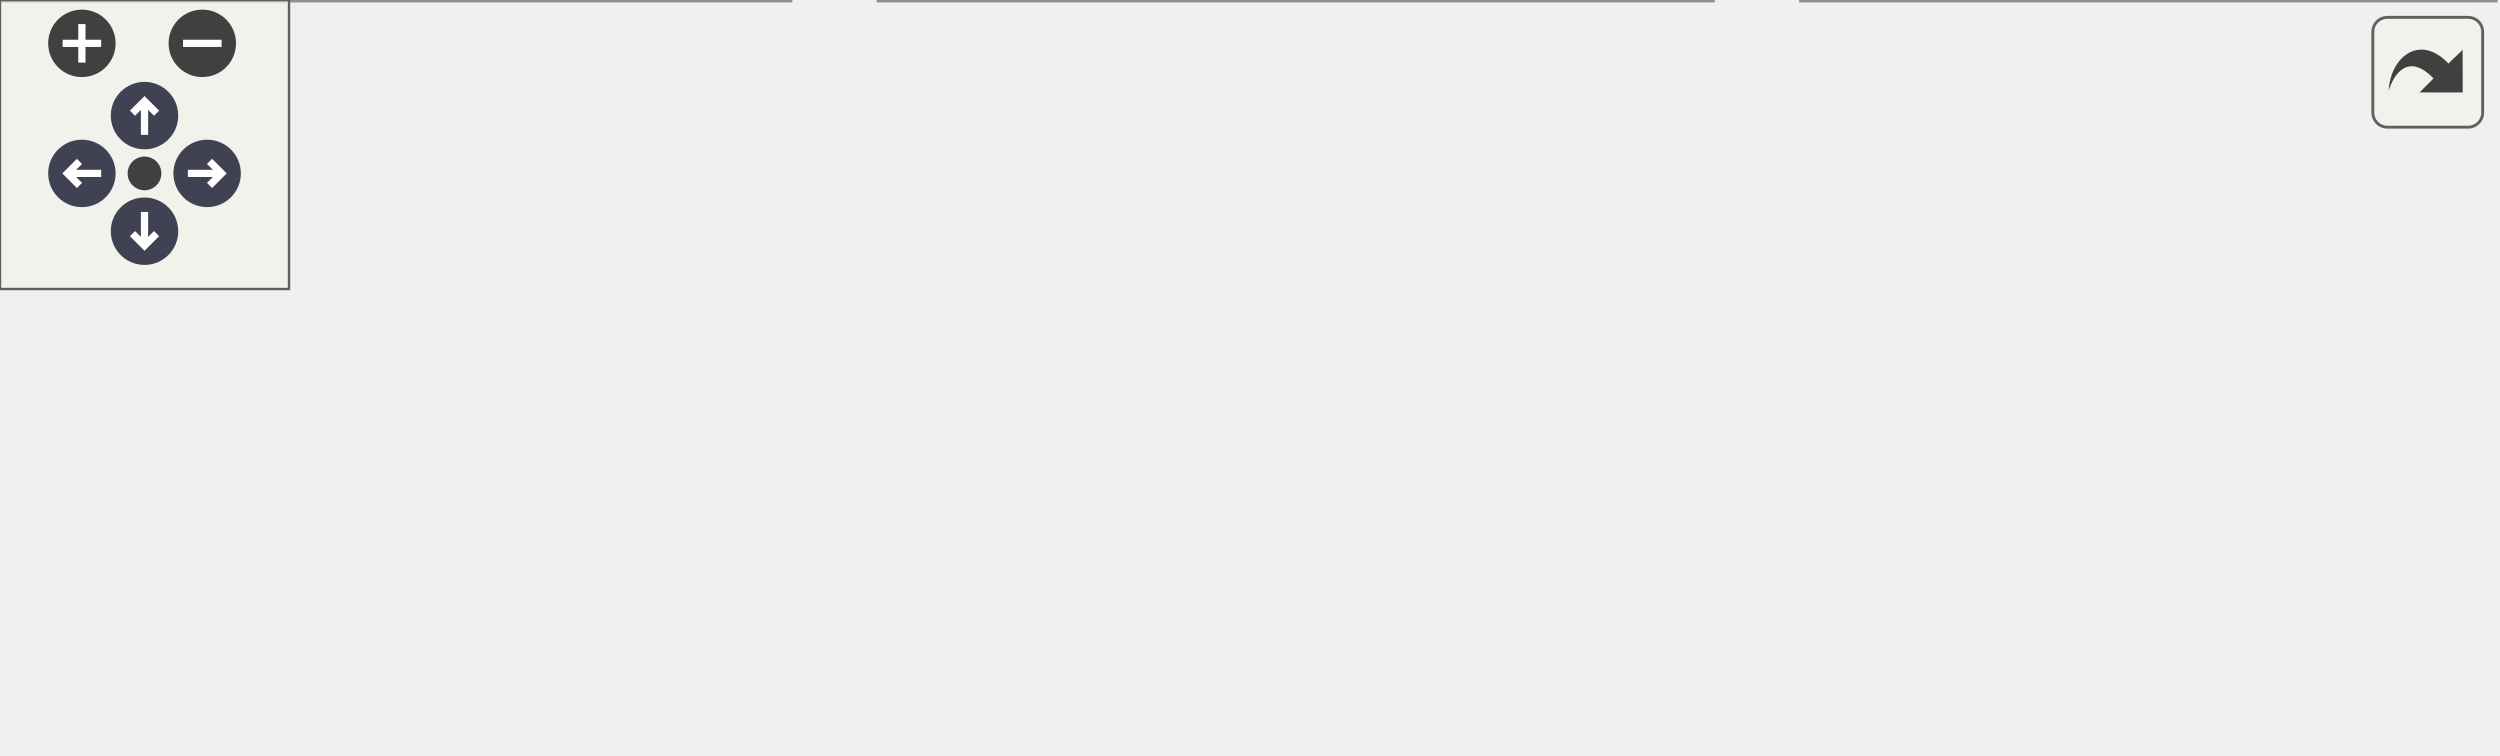
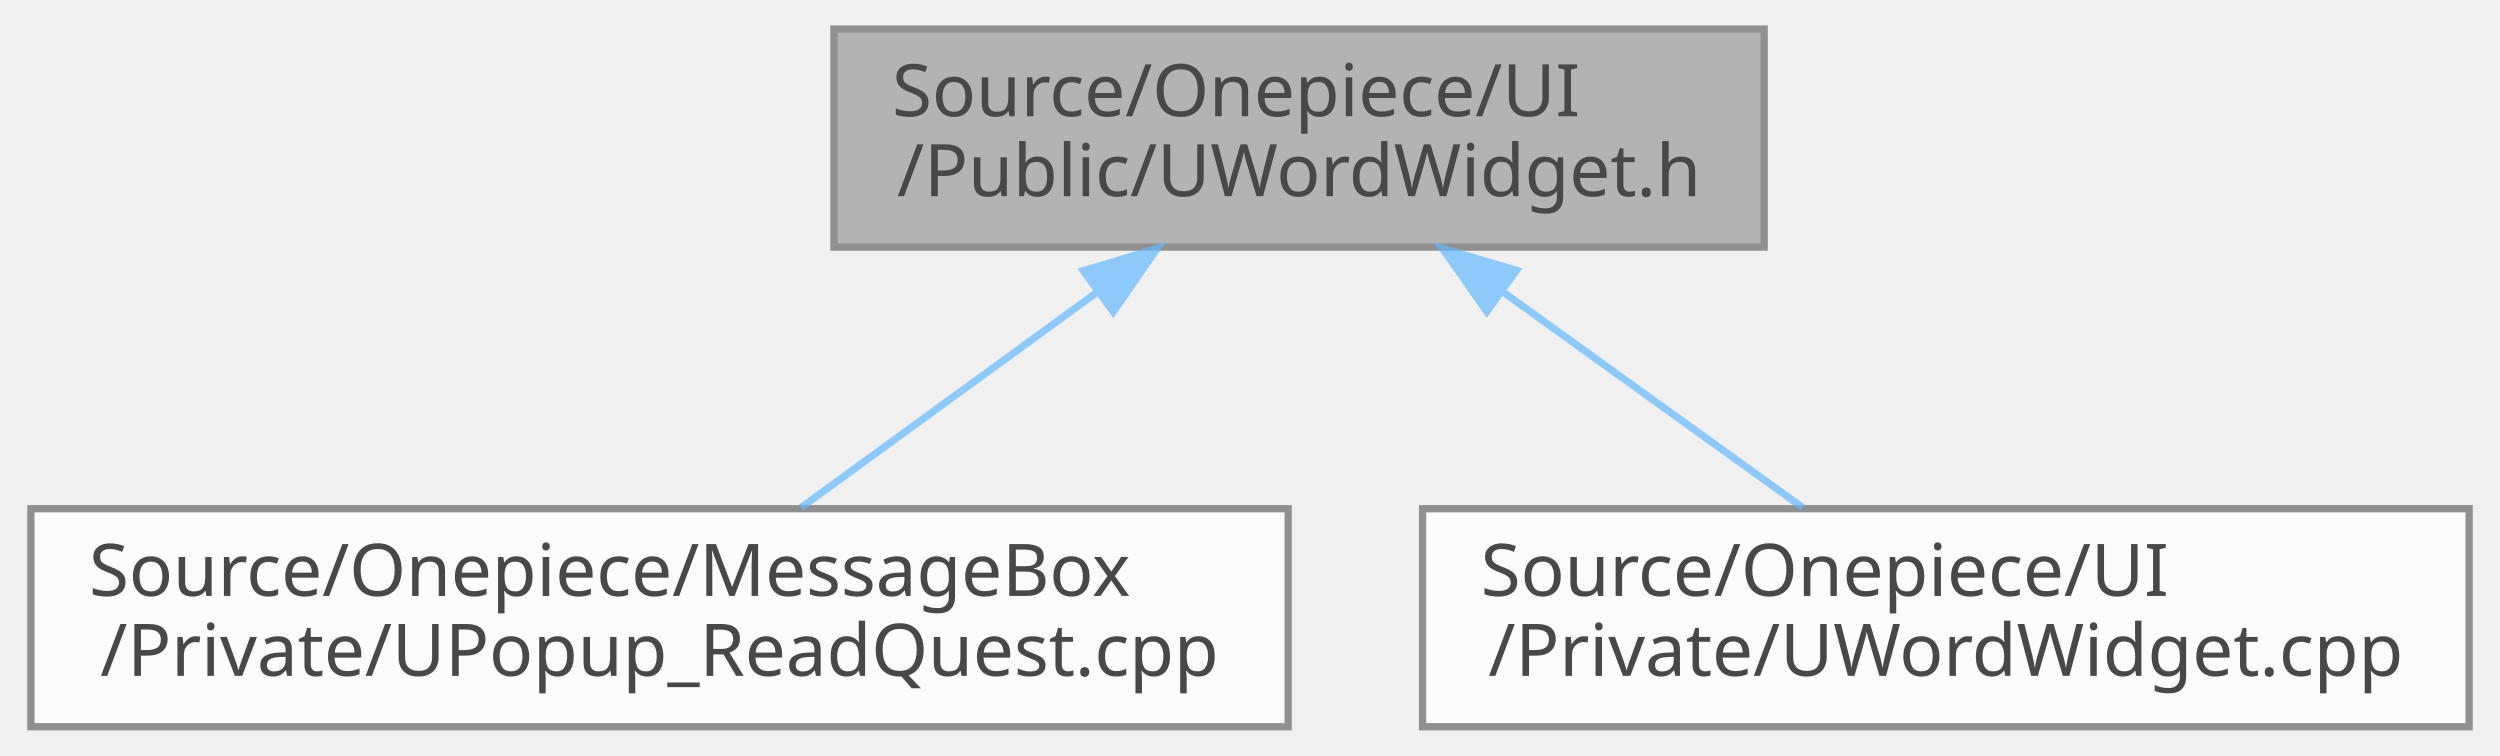
- <svg xmlns="http://www.w3.org/2000/svg" xmlns:xlink="http://www.w3.org/1999/xlink" id="main" version="1.1" xml:space="preserve">
-   <style type="text/css">
+ <svg xmlns="http://www.w3.org/2000/svg" xmlns:xlink="http://www.w3.org/1999/xlink" width="344pt" height="104pt" viewBox="0.00 0.00 343.50 104.00">
+   <svg id="main" version="1.1" xml:space="preserve">
+     <style type="text/css">
.node, .edge {opacity: 0.7;}
.node.selected, .edge.selected {opacity: 1;}
.edge:hover path { stroke: red; }
.edge:hover polygon { stroke: red; fill: red; }
</style>
-   <defs>
-     <circle id="rim" cx="0" cy="0" r="7" />
-     <circle id="rim2" cx="0" cy="0" r="3.5" />
-     <g id="zoomPlus">
-       <use xlink:href="#rim" fill="#404040">
-         <set attributeName="fill" to="#808080" begin="zoomplus.mouseover" end="zoomplus.mouseout" />
-       </use>
-       <path d="M-4,0h8M0,-4v8" fill="none" stroke="white" stroke-width="1.5" pointer-events="none" />
-     </g>
-     <g id="zoomMin">
-       <use xlink:href="#rim" fill="#404040">
-         <set attributeName="fill" to="#808080" begin="zoomminus.mouseover" end="zoomminus.mouseout" />
-       </use>
-       <path d="M-4,0h8" fill="none" stroke="white" stroke-width="1.5" pointer-events="none" />
-     </g>
-     <g id="arrowUp" transform="translate(30 24)">
-       <use xlink:href="#rim" />
-       <path pointer-events="none" fill="none" stroke="white" stroke-width="1.5" d="M0,-3.0v7 M-2.5,-0.5L0,-3.0L2.5,-0.5" />
-     </g>
-     <g id="arrowRight" transform="rotate(90) translate(36 -43)">
-       <use xlink:href="#rim" />
-       <path pointer-events="none" fill="none" stroke="white" stroke-width="1.5" d="M0,-3.0v7 M-2.5,-0.5L0,-3.0L2.5,-0.5" />
-     </g>
-     <g id="arrowDown" transform="rotate(180) translate(-30 -48)">
-       <use xlink:href="#rim" />
-       <path pointer-events="none" fill="none" stroke="white" stroke-width="1.5" d="M0,-3.0v7 M-2.5,-0.5L0,-3.0L2.5,-0.5" />
-     </g>
-     <g id="arrowLeft" transform="rotate(270) translate(-36 17)">
-       <use xlink:href="#rim" />
-       <path pointer-events="none" fill="none" stroke="white" stroke-width="1.5" d="M0,-3.0v7 M-2.5,-0.5L0,-3.0L2.5,-0.5" />
-     </g>
-     <g id="resetDef">
-       <use xlink:href="#rim2" fill="#404040">
-         <set attributeName="fill" to="#808080" begin="reset.mouseover" end="reset.mouseout" />
-       </use>
-     </g>
-   </defs>
-   <svg id="graph" class="graph">
-     <g id="viewport">
-       <g id="Node000001" class="node">
-         <g id="a_Node000001">
-           <a xlink:title=" ">
-             <polygon fill="#999999" stroke="#666666" points="333,-96 205,-96 205,-66 333,-66 333,-96" />
-             <text text-anchor="start" x="213" y="-84" font-family="Malgun Gothic" font-size="10.00">Source/Onepiece/UI</text>
-             <text text-anchor="middle" x="269" y="-73" font-family="Malgun Gothic" font-size="10.00">/Public/UWordWidget.h</text>
-           </a>
+     <svg id="graph" class="graph">
+       <g id="graph0" class="graph" transform="scale(1 1) rotate(0) translate(4 100)">
+         <g id="Node000001" class="node">
+           <g id="a_Node000001">
+             <a xlink:title=" ">
+               <polygon fill="#999999" stroke="#666666" points="238.5,-96 110.5,-96 110.5,-66 238.5,-66 238.5,-96" />
+               <text text-anchor="start" x="118.5" y="-84" font-family="Malgun Gothic" font-size="10.00">Source/Onepiece/UI</text>
+               <text text-anchor="middle" x="174.5" y="-73" font-family="Malgun Gothic" font-size="10.00">/Public/UWordWidget.h</text>
+             </a>
+           </g>
+         </g>
+         <g id="Node000002" class="node">
+           <g id="a_Node000002">
+             <a xlink:href="UPopup__ReadQuest_8cpp.html" target="_top" xlink:title=" ">
+               <polygon fill="white" stroke="#666666" points="173,-30 0,-30 0,0 173,0 173,-30" />
+               <text text-anchor="start" x="8" y="-18" font-family="Malgun Gothic" font-size="10.00">Source/Onepiece/MessageBox</text>
+               <text text-anchor="middle" x="86.5" y="-7" font-family="Malgun Gothic" font-size="10.00">/Private/UPopup_ReadQuest.cpp</text>
+             </a>
+           </g>
+         </g>
+         <g id="edge1_Node000001_Node000002" class="edge">
+           <g id="a_edge1_Node000001_Node000002">
+             <a xlink:title=" ">
+               <path fill="none" stroke="#63b8ff" d="M146.66,-59.75C133.43,-50.13 117.93,-38.86 105.98,-30.16" />
+               <polygon fill="#63b8ff" stroke="#63b8ff" points="144.82,-62.75 154.97,-65.8 148.94,-57.08 144.82,-62.75" />
+             </a>
+           </g>
+         </g>
+         <g id="Node000003" class="node">
+           <g id="a_Node000003">
+             <a xlink:href="UWordWidget_8cpp.html" target="_top" xlink:title=" ">
+               <polygon fill="white" stroke="#666666" points="335.5,-30 191.5,-30 191.5,0 335.5,0 335.5,-30" />
+               <text text-anchor="start" x="199.5" y="-18" font-family="Malgun Gothic" font-size="10.00">Source/Onepiece/UI</text>
+               <text text-anchor="middle" x="263.5" y="-7" font-family="Malgun Gothic" font-size="10.00">/Private/UWordWidget.cpp</text>
+             </a>
+           </g>
+         </g>
+         <g id="edge2_Node000001_Node000003" class="edge">
+           <g id="a_edge2_Node000001_Node000003">
+             <a xlink:title=" ">
+               <path fill="none" stroke="#63b8ff" d="M202.66,-59.75C216.04,-50.13 231.72,-38.86 243.8,-30.16" />
+               <polygon fill="#63b8ff" stroke="#63b8ff" points="200.33,-57.12 194.25,-65.8 204.41,-62.8 200.33,-57.12" />
+             </a>
+           </g>
        </g>
      </g>
-       <g id="Node000002" class="node">
-         <g id="a_Node000002">
-           <a xlink:href="Popup__Result_8cpp.html" target="_top" xlink:title=" ">
-             <polygon fill="white" stroke="#666666" points="164,-30 0,-30 0,0 164,0 164,-30" />
-             <text text-anchor="start" x="8" y="-18" font-family="Malgun Gothic" font-size="10.00">Source/Onepiece/MessageBox</text>
-             <text text-anchor="middle" x="82" y="-7" font-family="Malgun Gothic" font-size="10.00">/Private/Popup_Result.cpp</text>
-           </a>
-         </g>
-       </g>
-       <g id="edge1_Node000001_Node000002" class="edge">
-         <g id="a_edge1_Node000001_Node000002">
-           <a xlink:title=" ">
-             <path fill="none" stroke="#63b8ff" d="M218.13,-62.59C188.23,-52.36 150.93,-39.59 122.94,-30.01" />
-             <polygon fill="#63b8ff" stroke="#63b8ff" points="217.37,-66.03 227.96,-65.95 219.63,-59.41 217.37,-66.03" />
-           </a>
-         </g>
-       </g>
-       <g id="Node000003" class="node">
-         <g id="a_Node000003">
-           <a xlink:href="UPopup__ReadQuest_8cpp.html" target="_top" xlink:title=" ">
-             <polygon fill="white" stroke="#666666" points="355.5,-30 182.5,-30 182.5,0 355.5,0 355.5,-30" />
-             <text text-anchor="start" x="190.5" y="-18" font-family="Malgun Gothic" font-size="10.00">Source/Onepiece/MessageBox</text>
-             <text text-anchor="middle" x="269" y="-7" font-family="Malgun Gothic" font-size="10.00">/Private/UPopup_ReadQuest.cpp</text>
-           </a>
-         </g>
-       </g>
-       <g id="edge2_Node000001_Node000003" class="edge">
-         <g id="a_edge2_Node000001_Node000003">
-           <a xlink:title=" ">
-             <path fill="none" stroke="#63b8ff" d="M269,-55.54C269,-46.96 269,-37.61 269,-30.16" />
-             <polygon fill="#63b8ff" stroke="#63b8ff" points="265.5,-55.8 269,-65.8 272.5,-55.8 265.5,-55.8" />
-           </a>
-         </g>
-       </g>
-       <g id="Node000004" class="node">
-         <g id="a_Node000004">
-           <a xlink:href="UWordWidget_8cpp.html" target="_top" xlink:title=" ">
-             <polygon fill="white" stroke="#666666" points="518,-30 374,-30 374,0 518,0 518,-30" />
-             <text text-anchor="start" x="382" y="-18" font-family="Malgun Gothic" font-size="10.00">Source/Onepiece/UI</text>
-             <text text-anchor="middle" x="446" y="-7" font-family="Malgun Gothic" font-size="10.00">/Private/UWordWidget.cpp</text>
-           </a>
-         </g>
-       </g>
-       <g id="edge3_Node000001_Node000004" class="edge">
-         <g id="a_edge3_Node000001_Node000004">
-           <a xlink:title=" ">
-             <path fill="none" stroke="#63b8ff" d="M317.52,-62.46C345.76,-52.25 380.87,-39.55 407.25,-30.01" />
-             <polygon fill="#63b8ff" stroke="#63b8ff" points="316.06,-59.26 307.84,-65.95 318.44,-65.85 316.06,-59.26" />
-           </a>
-         </g>
-       </g>
-     </g>
-   </svg>
-   <g id="navigator" transform="translate(0 0)" fill="#404254">
-     <rect fill="#f2f5e9" fill-opacity="0.5" stroke="#606060" stroke-width=".5" x="0" y="0" width="60" height="60" />
-     <use id="zoomplus" xlink:href="#zoomPlus" x="17" y="9" />
-     <use id="zoomminus" xlink:href="#zoomMin" x="42" y="9" />
-     <use id="reset" xlink:href="#resetDef" x="30" y="36" />
-     <use id="arrowup" xlink:href="#arrowUp" x="0" y="0" />
-     <use id="arrowright" xlink:href="#arrowRight" x="0" y="0" />
-     <use id="arrowdown" xlink:href="#arrowDown" x="0" y="0" />
-     <use id="arrowleft" xlink:href="#arrowLeft" x="0" y="0" />
-   </g>
-   <svg viewBox="0 0 15 15" width="100%" height="30px" preserveAspectRatio="xMaxYMin meet">
-     <g id="arrow_out" transform="scale(0.3 0.3)">
-       <a xlink:href="UWordWidget_8h__dep__incl_org.svg" target="_base">
-         <rect id="button" ry="5" rx="5" y="6" x="6" height="38" width="38" fill="#f2f5e9" fill-opacity="0.5" stroke="#606060" stroke-width="1.0" />
-         <path id="arrow" d="M 11.5,31.437 C 11.94,20.098 22.043,11.323 32.159,21.979 L 37.069,17.246 C 37.069,17.246 37.088,32 37.088,32 L 22.16,31.978 C 22.16,31.978 26.998,27.14 26.998,27.14 C 18.529,18.264 13.292,25.23 11.5,31.437 z" style="fill:#404040;" />
-       </a>
-     </g>
+     </svg>
  </svg>
  <style type="text/css">

[data-mouse-over-selected='false'] { opacity: 0.7; }
[data-mouse-over-selected='true']  { opacity: 1.0; }

</style>
</svg>
